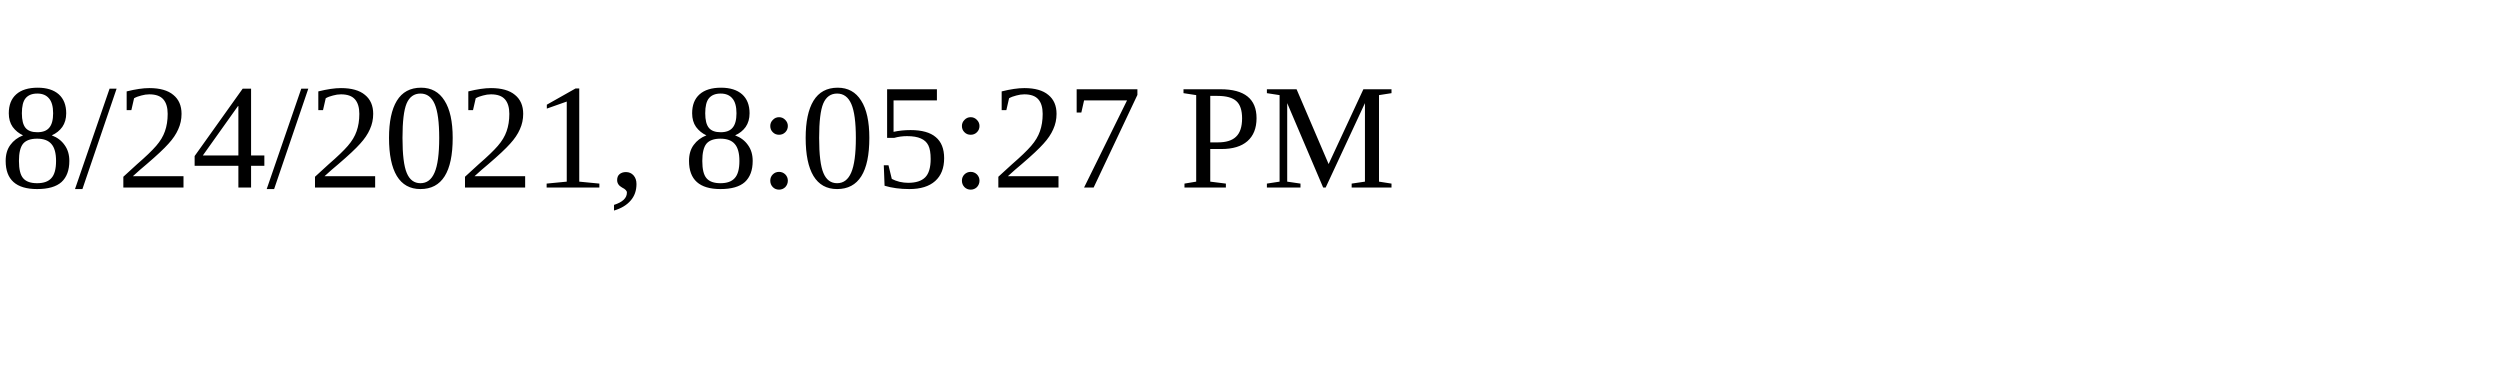
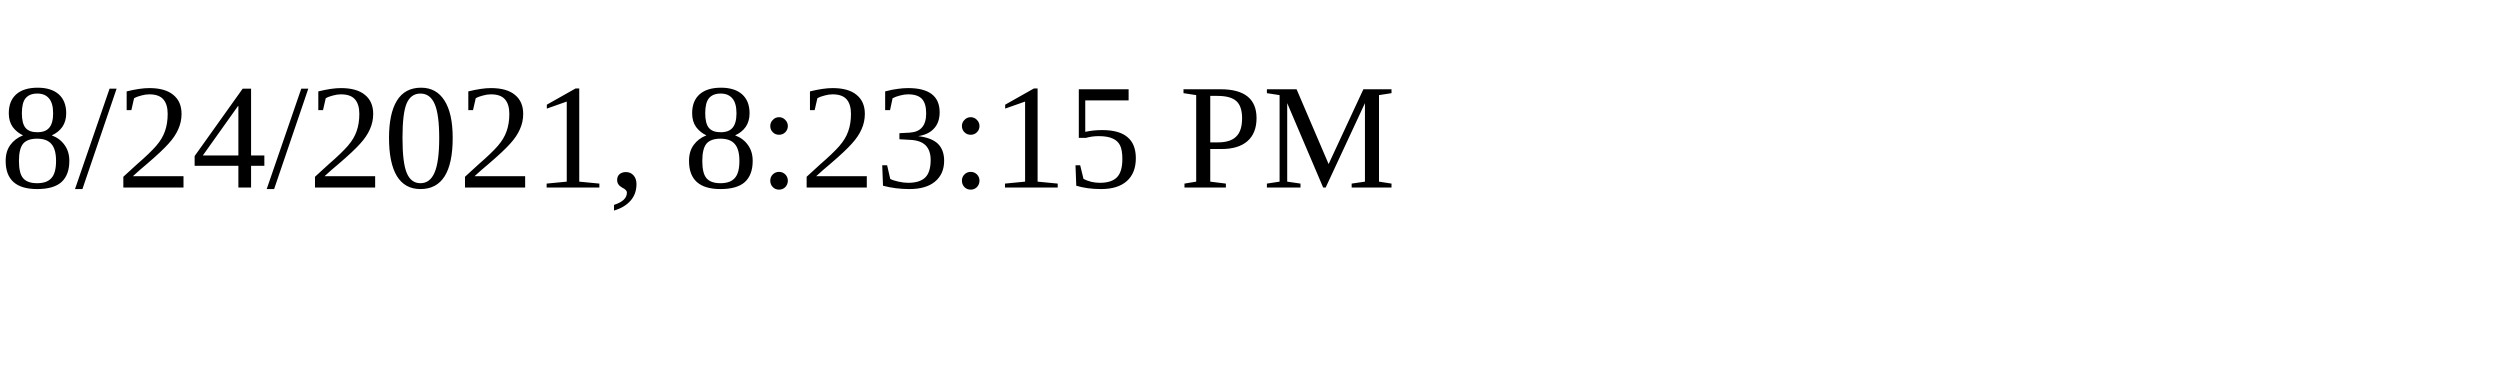
<svg xmlns="http://www.w3.org/2000/svg" height="30" width="200">
-   <text x="0" y="15">8/24/2021, 8:05:27 PM</text>
+   <text x="0" y="15">8/24/2021, 8:23:15 PM</text>
</svg>
